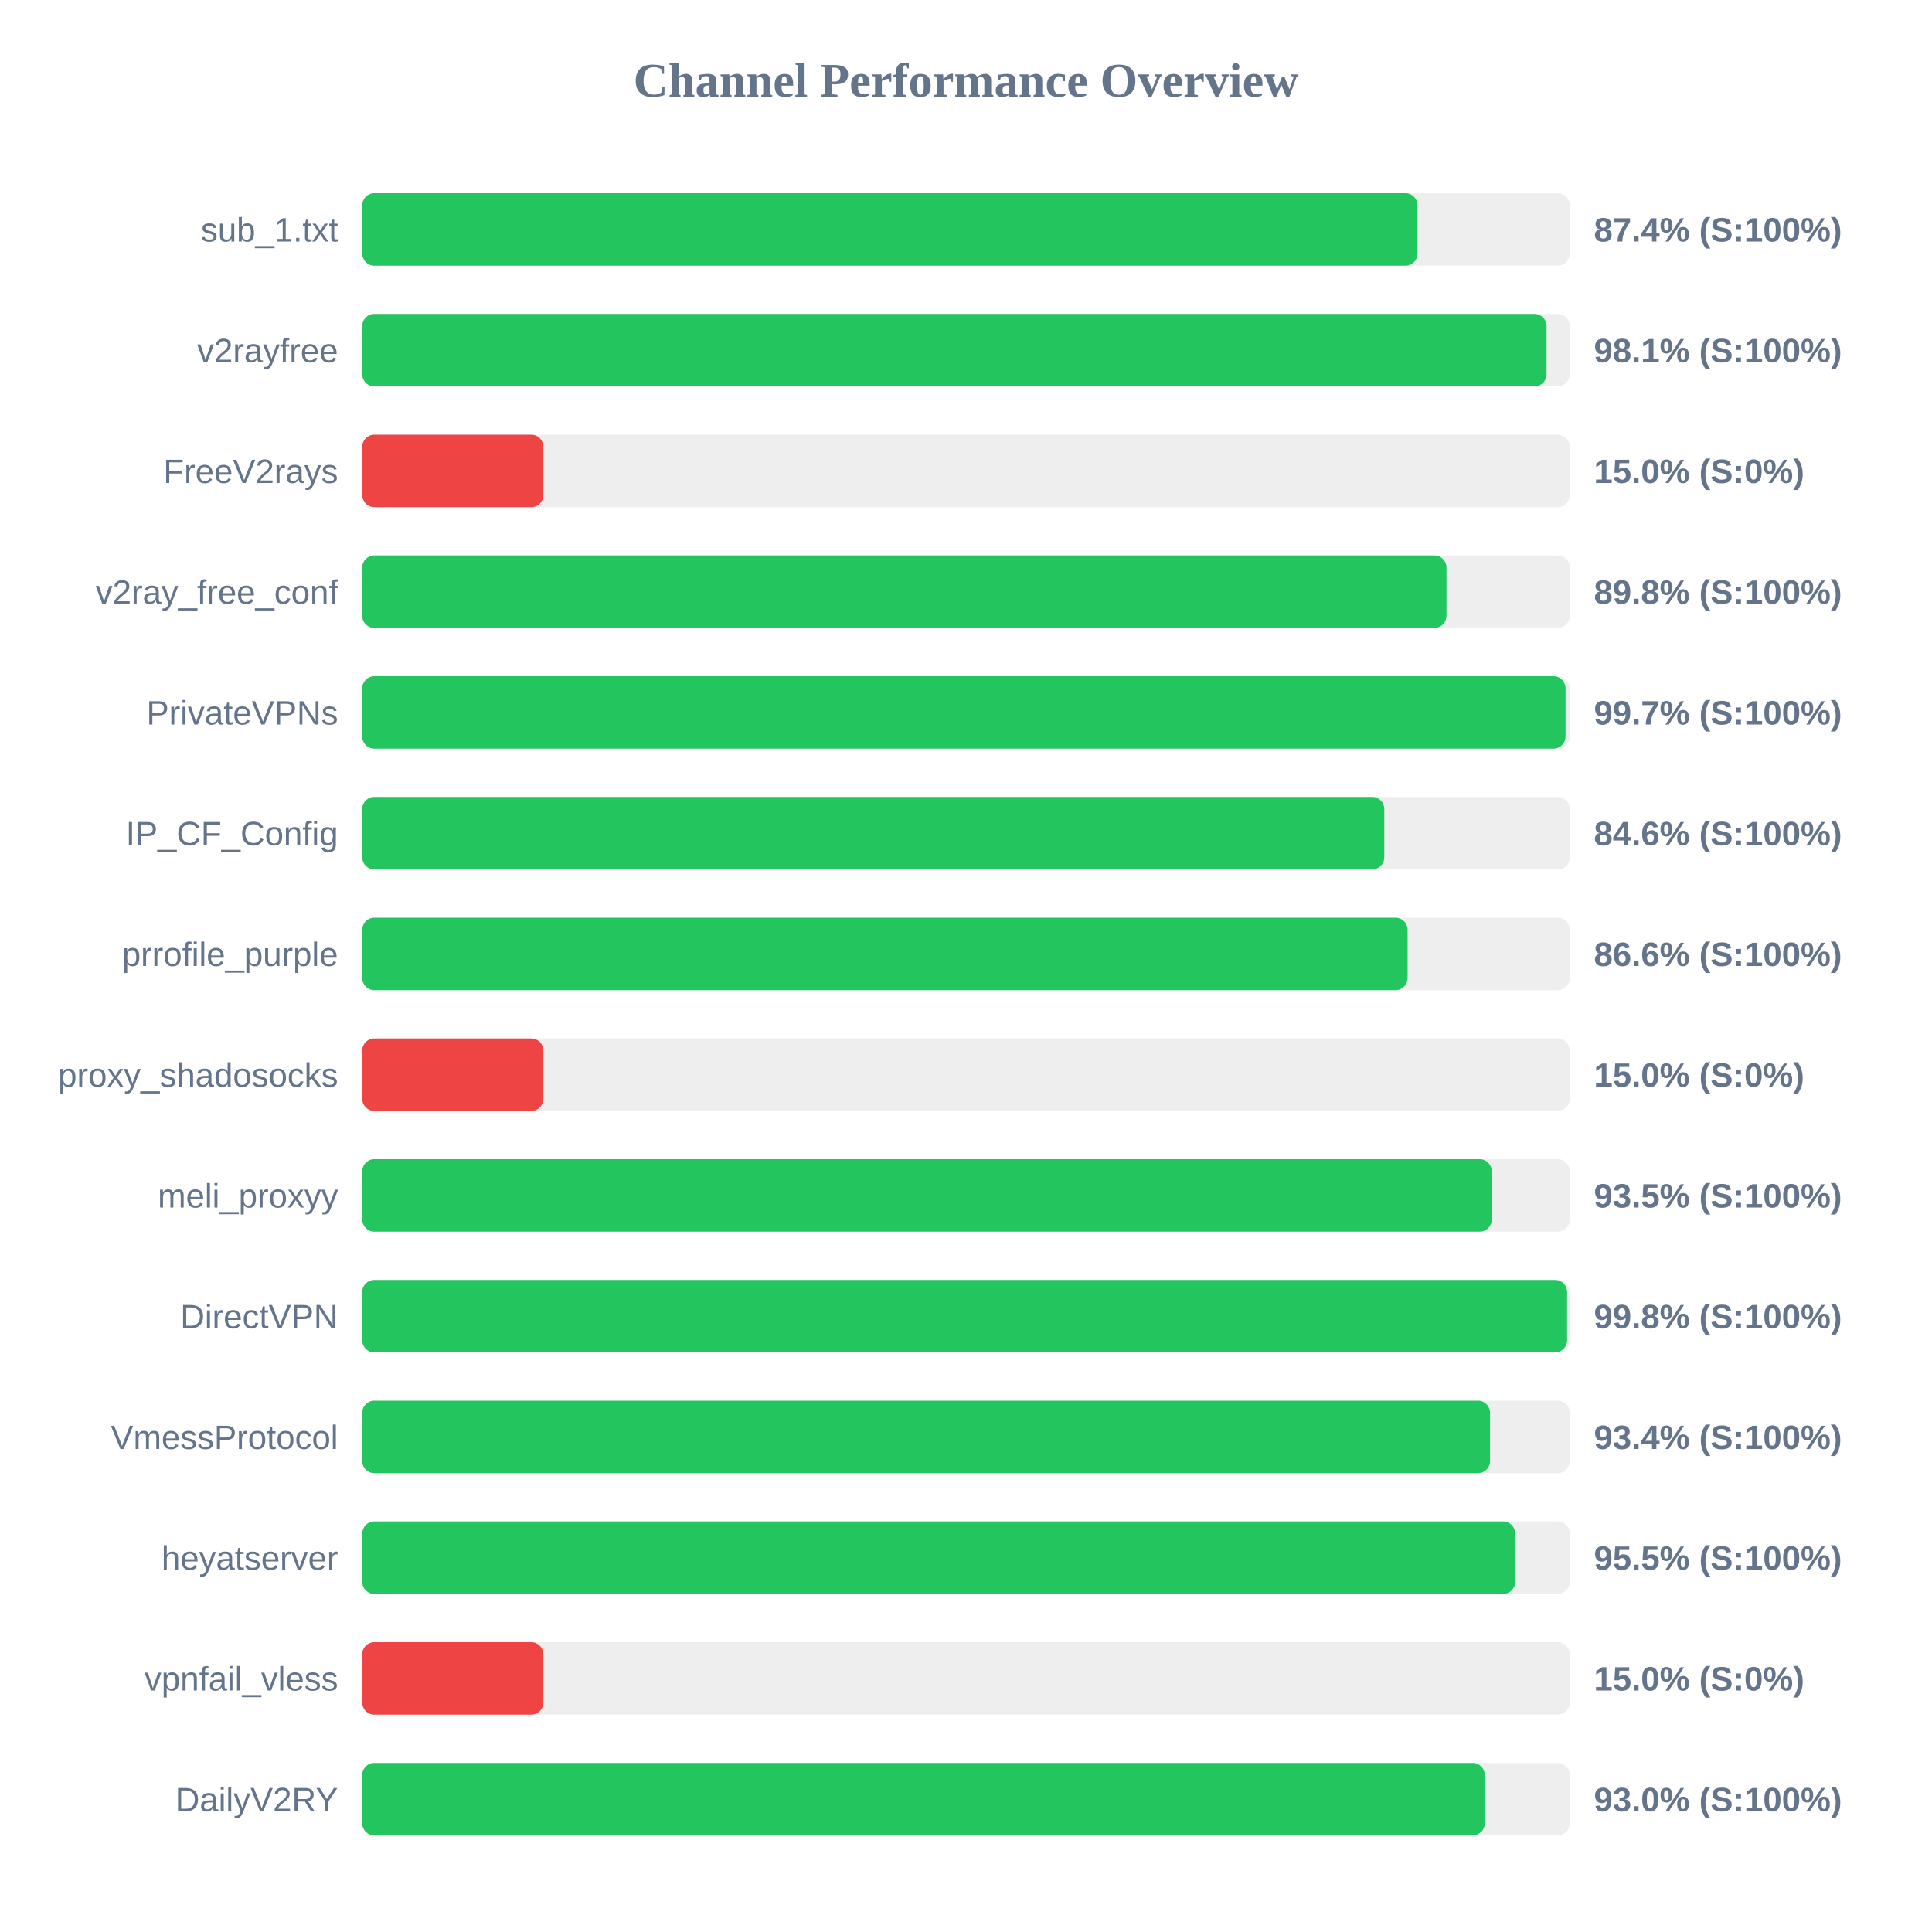
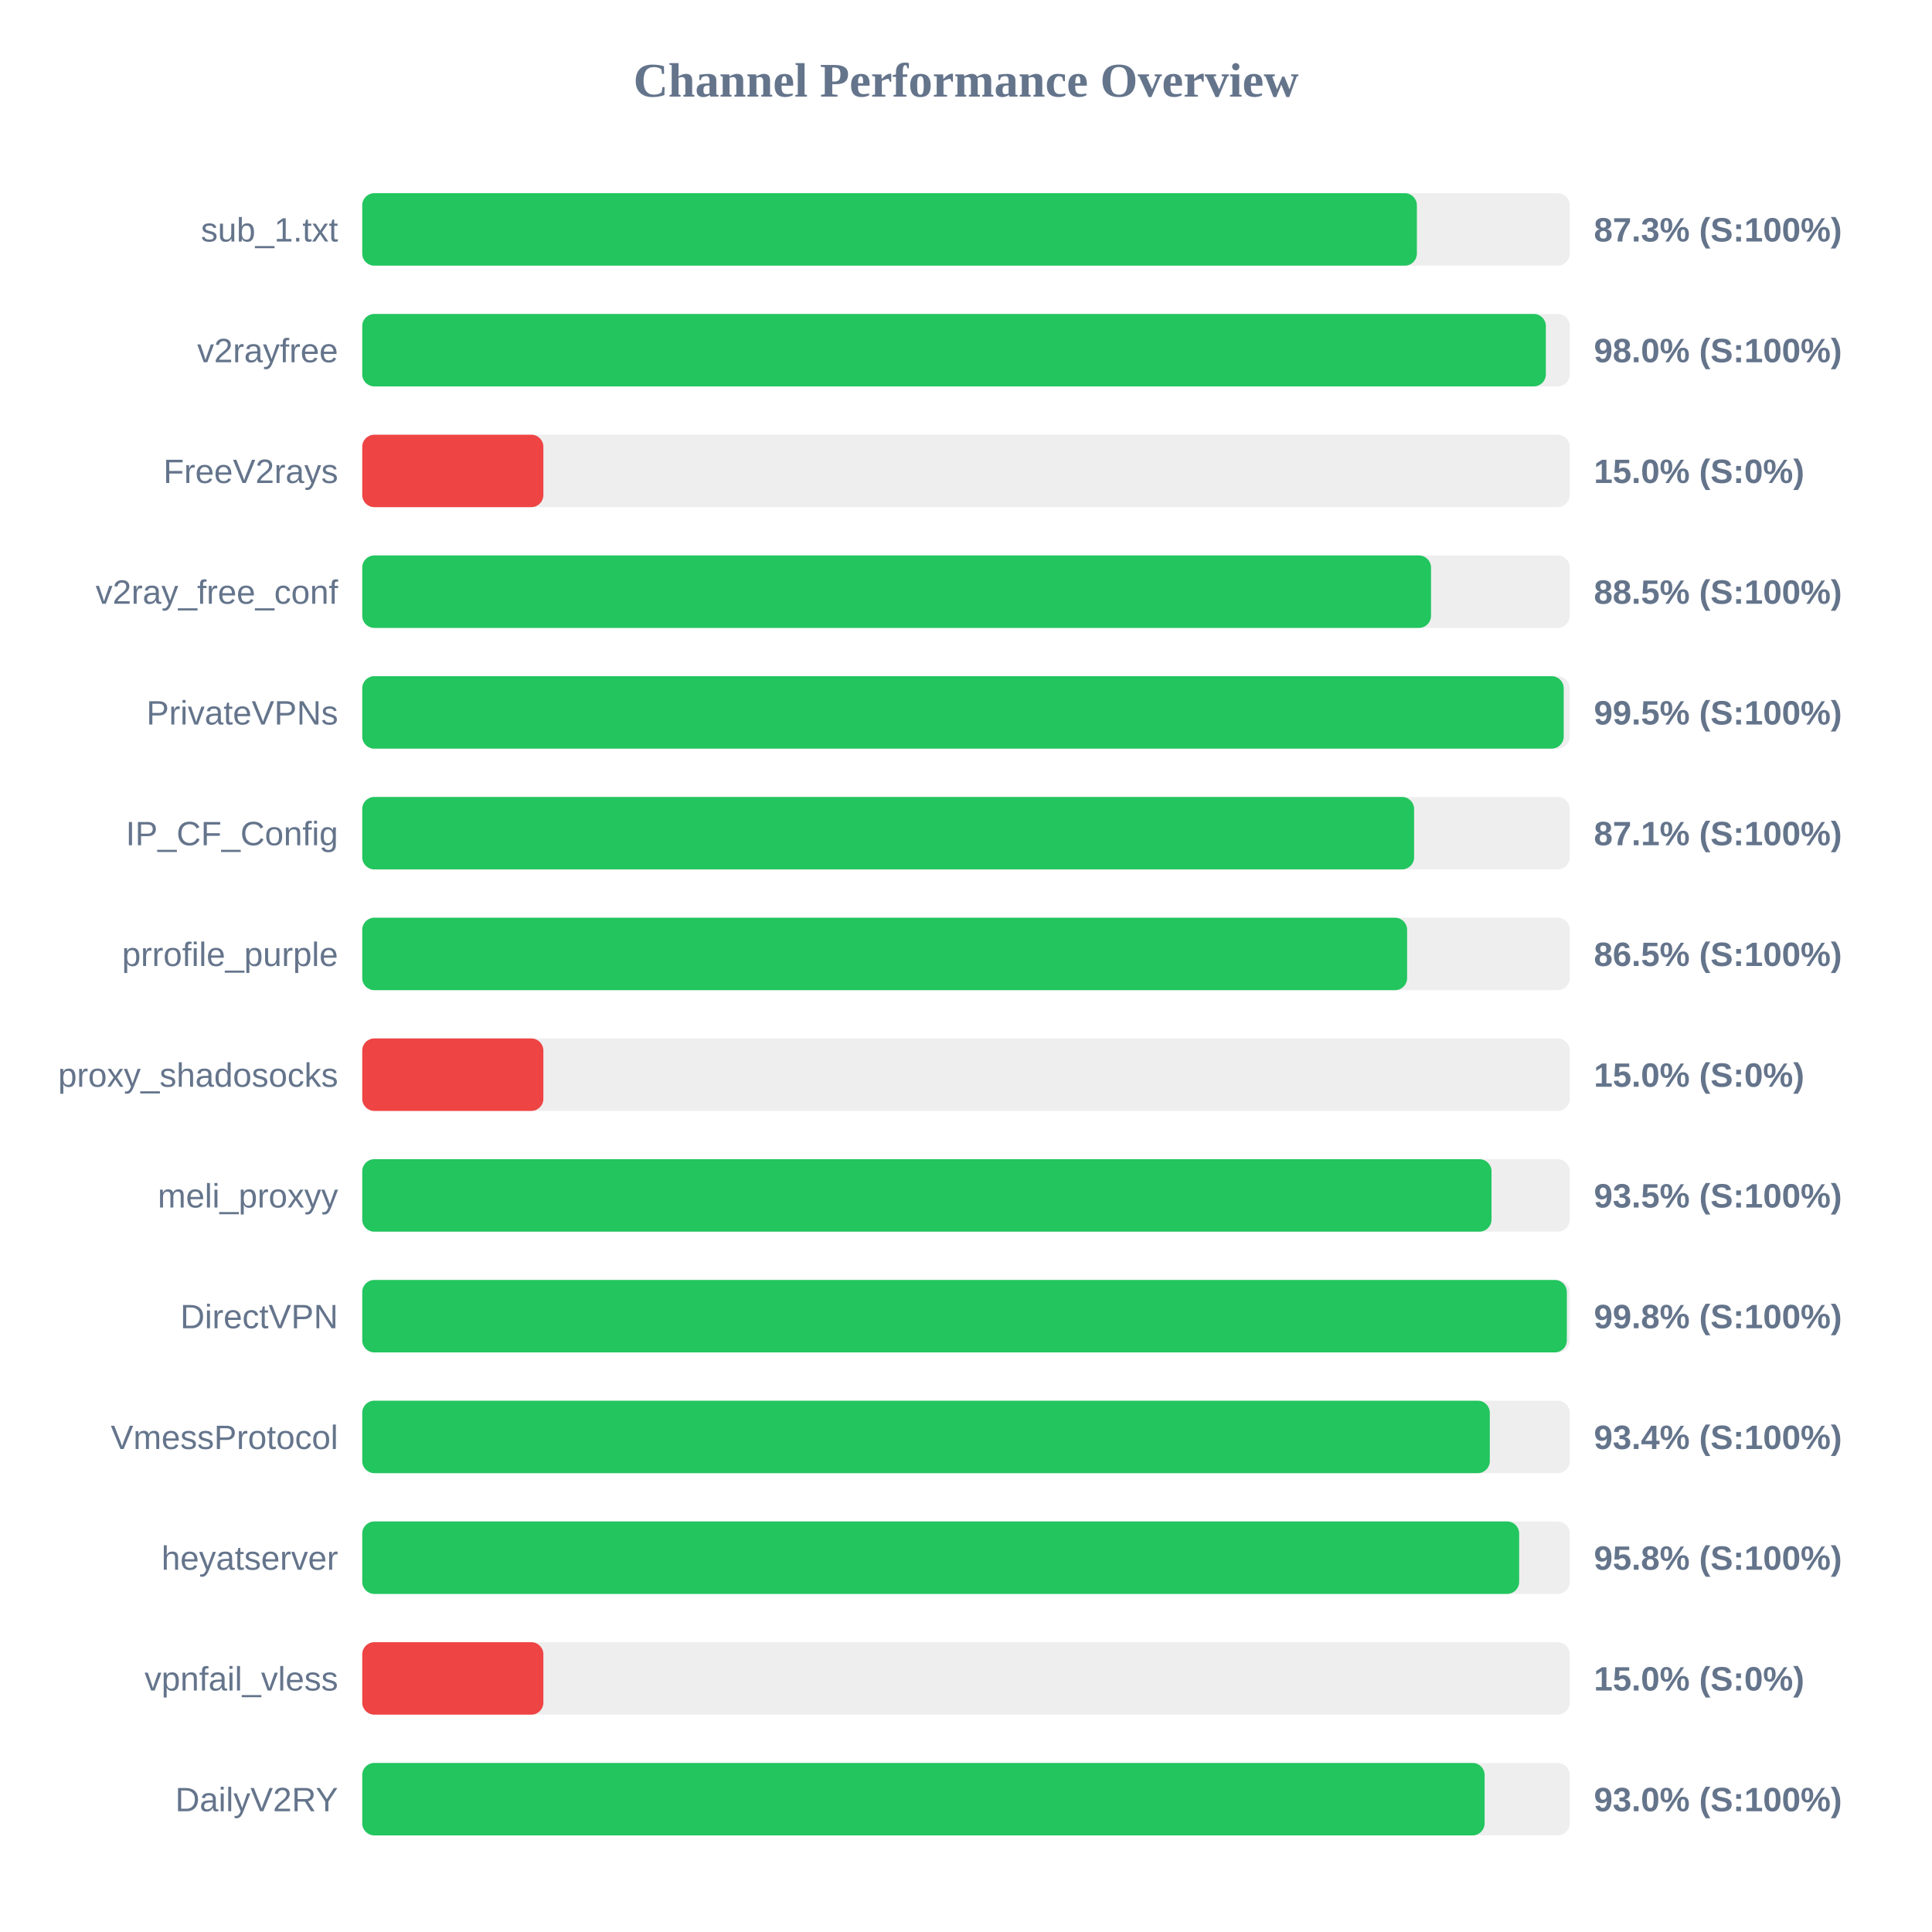
<svg xmlns="http://www.w3.org/2000/svg" width="800" height="800" version="1.1">
  <style>
        .row { font: 14px Arial; fill: #64748b; }
        .score { font: bold 14px Arial; fill: #64748b; }
    </style>
  <text x="400" y="40" text-anchor="middle" font-size="20px" font-weight="bold" fill="#64748b">Channel Performance Overview</text>
  <rect x="150" y="80" width="500" height="30" fill="#eee" rx="5" />
-   <rect x="150" y="80" width="436.95" height="30" fill="#22c55e" rx="5" />
+   <rect x="150" y="80" width="436.7" height="30" fill="#22c55e" rx="5" />
  <text x="140" y="100" text-anchor="end" class="row">sub_1.txt</text>
-   <text x="660" y="100" text-anchor="start" class="score">87.4% (S:100%)</text>
+   <text x="660" y="100" text-anchor="start" class="score">87.3% (S:100%)</text>
  <rect x="150" y="130" width="500" height="30" fill="#eee" rx="5" />
-   <rect x="150" y="130" width="490.4" height="30" fill="#22c55e" rx="5" />
+   <rect x="150" y="130" width="490.1" height="30" fill="#22c55e" rx="5" />
  <text x="140" y="150" text-anchor="end" class="row">v2rayfree</text>
-   <text x="660" y="150" text-anchor="start" class="score">98.1% (S:100%)</text>
+   <text x="660" y="150" text-anchor="start" class="score">98.0% (S:100%)</text>
  <rect x="150" y="180" width="500" height="30" fill="#eee" rx="5" />
  <rect x="150" y="180" width="75.0" height="30" fill="#ef4444" rx="5" />
  <text x="140" y="200" text-anchor="end" class="row">FreeV2rays</text>
  <text x="660" y="200" text-anchor="start" class="score">15.0% (S:0%)</text>
  <rect x="150" y="230" width="500" height="30" fill="#eee" rx="5" />
-   <rect x="150" y="230" width="448.95" height="30" fill="#22c55e" rx="5" />
+   <rect x="150" y="230" width="442.55" height="30" fill="#22c55e" rx="5" />
  <text x="140" y="250" text-anchor="end" class="row">v2ray_free_conf</text>
-   <text x="660" y="250" text-anchor="start" class="score">89.8% (S:100%)</text>
+   <text x="660" y="250" text-anchor="start" class="score">88.5% (S:100%)</text>
  <rect x="150" y="280" width="500" height="30" fill="#eee" rx="5" />
-   <rect x="150" y="280" width="498.25" height="30" fill="#22c55e" rx="5" />
+   <rect x="150" y="280" width="497.5" height="30" fill="#22c55e" rx="5" />
  <text x="140" y="300" text-anchor="end" class="row">PrivateVPNs</text>
-   <text x="660" y="300" text-anchor="start" class="score">99.7% (S:100%)</text>
+   <text x="660" y="300" text-anchor="start" class="score">99.5% (S:100%)</text>
  <rect x="150" y="330" width="500" height="30" fill="#eee" rx="5" />
-   <rect x="150" y="330" width="423.2" height="30" fill="#22c55e" rx="5" />
+   <rect x="150" y="330" width="435.55" height="30" fill="#22c55e" rx="5" />
  <text x="140" y="350" text-anchor="end" class="row">IP_CF_Config</text>
-   <text x="660" y="350" text-anchor="start" class="score">84.6% (S:100%)</text>
+   <text x="660" y="350" text-anchor="start" class="score">87.1% (S:100%)</text>
  <rect x="150" y="380" width="500" height="30" fill="#eee" rx="5" />
-   <rect x="150" y="380" width="432.85" height="30" fill="#22c55e" rx="5" />
+   <rect x="150" y="380" width="432.65" height="30" fill="#22c55e" rx="5" />
  <text x="140" y="400" text-anchor="end" class="row">prrofile_purple</text>
-   <text x="660" y="400" text-anchor="start" class="score">86.6% (S:100%)</text>
+   <text x="660" y="400" text-anchor="start" class="score">86.5% (S:100%)</text>
  <rect x="150" y="430" width="500" height="30" fill="#eee" rx="5" />
  <rect x="150" y="430" width="75.0" height="30" fill="#ef4444" rx="5" />
  <text x="140" y="450" text-anchor="end" class="row">proxy_shadosocks</text>
  <text x="660" y="450" text-anchor="start" class="score">15.0% (S:0%)</text>
  <rect x="150" y="480" width="500" height="30" fill="#eee" rx="5" />
-   <rect x="150" y="480" width="467.7" height="30" fill="#22c55e" rx="5" />
+   <rect x="150" y="480" width="467.6" height="30" fill="#22c55e" rx="5" />
  <text x="140" y="500" text-anchor="end" class="row">meli_proxyy</text>
  <text x="660" y="500" text-anchor="start" class="score">93.5% (S:100%)</text>
  <rect x="150" y="530" width="500" height="30" fill="#eee" rx="5" />
-   <rect x="150" y="530" width="498.9" height="30" fill="#22c55e" rx="5" />
+   <rect x="150" y="530" width="498.8" height="30" fill="#22c55e" rx="5" />
  <text x="140" y="550" text-anchor="end" class="row">DirectVPN</text>
  <text x="660" y="550" text-anchor="start" class="score">99.8% (S:100%)</text>
  <rect x="150" y="580" width="500" height="30" fill="#eee" rx="5" />
-   <rect x="150" y="580" width="467.0" height="30" fill="#22c55e" rx="5" />
+   <rect x="150" y="580" width="466.9" height="30" fill="#22c55e" rx="5" />
  <text x="140" y="600" text-anchor="end" class="row">VmessProtocol</text>
  <text x="660" y="600" text-anchor="start" class="score">93.4% (S:100%)</text>
  <rect x="150" y="630" width="500" height="30" fill="#eee" rx="5" />
-   <rect x="150" y="630" width="477.4" height="30" fill="#22c55e" rx="5" />
+   <rect x="150" y="630" width="479.05" height="30" fill="#22c55e" rx="5" />
  <text x="140" y="650" text-anchor="end" class="row">heyatserver</text>
-   <text x="660" y="650" text-anchor="start" class="score">95.5% (S:100%)</text>
+   <text x="660" y="650" text-anchor="start" class="score">95.8% (S:100%)</text>
  <rect x="150" y="680" width="500" height="30" fill="#eee" rx="5" />
  <rect x="150" y="680" width="75.0" height="30" fill="#ef4444" rx="5" />
  <text x="140" y="700" text-anchor="end" class="row">vpnfail_vless</text>
  <text x="660" y="700" text-anchor="start" class="score">15.0% (S:0%)</text>
  <rect x="150" y="730" width="500" height="30" fill="#eee" rx="5" />
-   <rect x="150" y="730" width="464.8" height="30" fill="#22c55e" rx="5" />
+   <rect x="150" y="730" width="464.75" height="30" fill="#22c55e" rx="5" />
  <text x="140" y="750" text-anchor="end" class="row">DailyV2RY</text>
  <text x="660" y="750" text-anchor="start" class="score">93.0% (S:100%)</text>
</svg>
